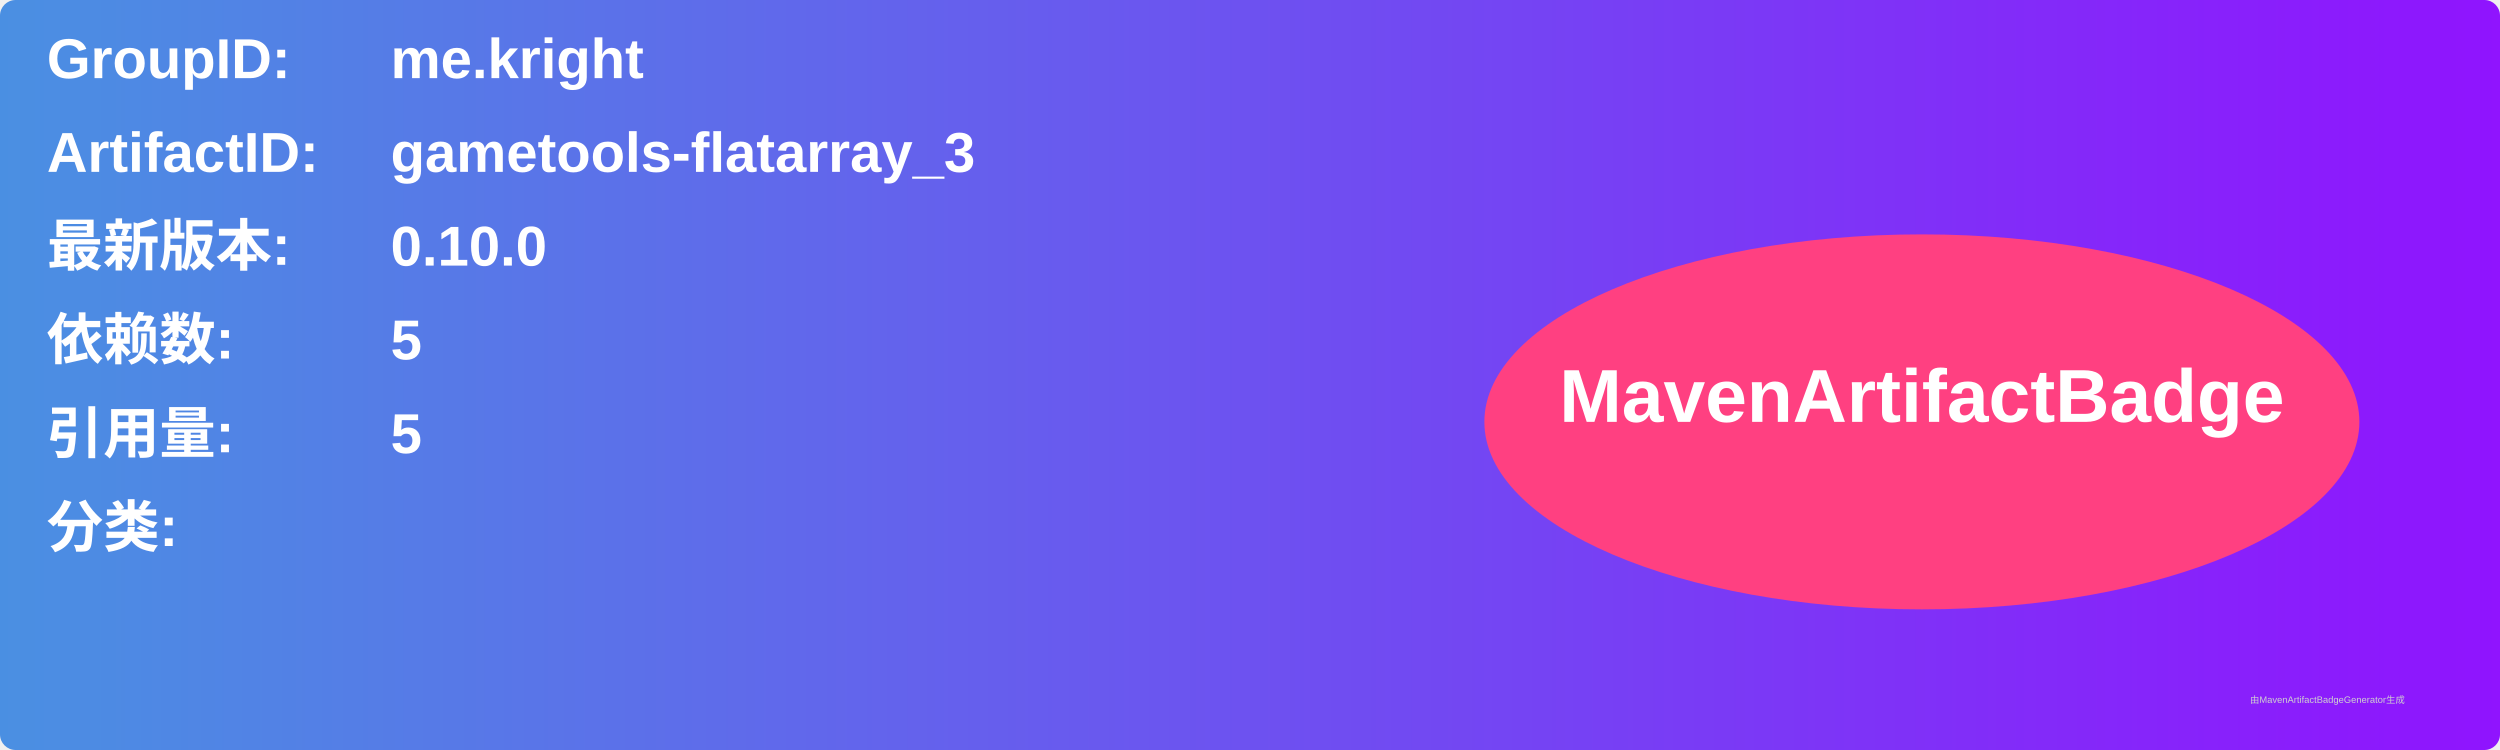
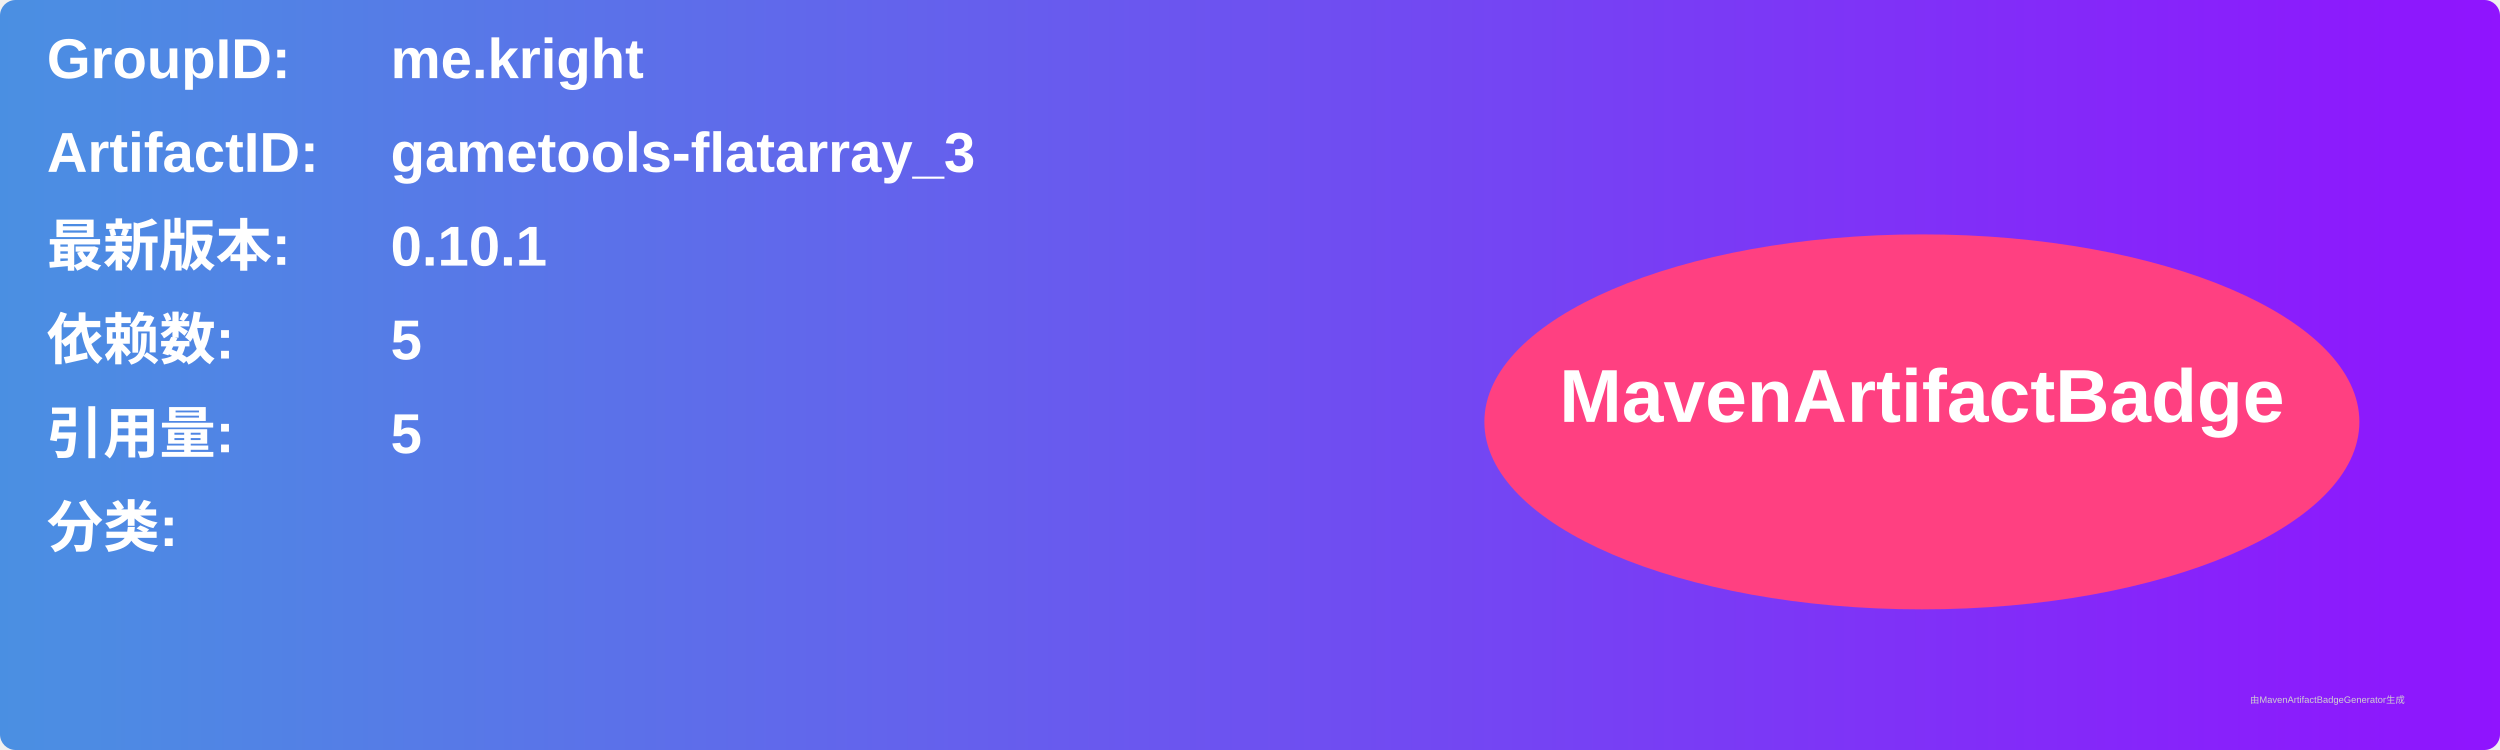
<svg xmlns="http://www.w3.org/2000/svg" width="800" height="240" viewBox="0 0 800 240">
  <linearGradient id="grad" x1="0%" y1="0%" x2="100%" y2="0%">
    <stop offset="0%" stop-color="#4a90e2" />
    <stop offset="100%" stop-color="#9013fe" />
  </linearGradient>
  <rect width="100%" height="100%" rx="5" ry="5" fill="url(#grad)" />
  <g transform="translate(15, 15)">
    <text x="0" y="10" font-family="Arial" font-size="18" fill="white" font-weight="bold" width="260">GroupID:</text>
    <text x="110" y="10" font-family="Arial" font-size="18" fill="white" font-weight="bold" width="460">me.kright</text>
    <text x="0" y="40" font-family="Arial" font-size="18" fill="white" font-weight="bold" width="260">ArtifactID:</text>
    <text x="110" y="40" font-family="Arial" font-size="18" fill="white" font-weight="bold" width="460">gametools-flatarray_3</text>
    <text x="0" y="70" font-family="Arial" font-size="18" fill="white" font-weight="bold">最新版本:</text>
    <text x="110" y="70" font-family="Arial" font-size="18" fill="white" font-weight="bold">
-       <tspan font-weight="bold">0.10.0</tspan>
+       <tspan font-weight="bold">0.10.1</tspan>
    </text>
    <text x="0" y="100" font-family="Arial" font-size="18" fill="white" font-weight="bold">依赖数: </text>
    <text x="110" y="100" font-family="Arial" font-size="18" fill="white">
      <tspan font-weight="bold">5</tspan>
    </text>
    <text x="0" y="130" font-family="Arial" font-size="18" fill="white" font-weight="bold">引用量: </text>
    <text x="110" y="130" font-family="Arial" font-size="18" fill="white">
      <tspan font-weight="bold">5</tspan>
    </text>
    <text x="0" y="160" font-family="Arial" font-size="18" fill="white" font-weight="bold">分类:</text>
    <text x="10" y="190" font-family="Arial" font-size="10" fill="white">
      <tspan font-weight="bold" />
    </text>
    <ellipse cx="600" cy="120" rx="140" ry="60" fill="#ff4081" />
    <text x="600" y="120" text-anchor="middle" font-family="Arial" font-size="24" fill="white" font-weight="bold">MavenArtifactBadge</text>
  </g>
  <text x="720" y="225" font-family="Arial" font-size="3" fill="#d0d0d0">由MavenArtifactBadgeGenerator生成</text>
</svg>
